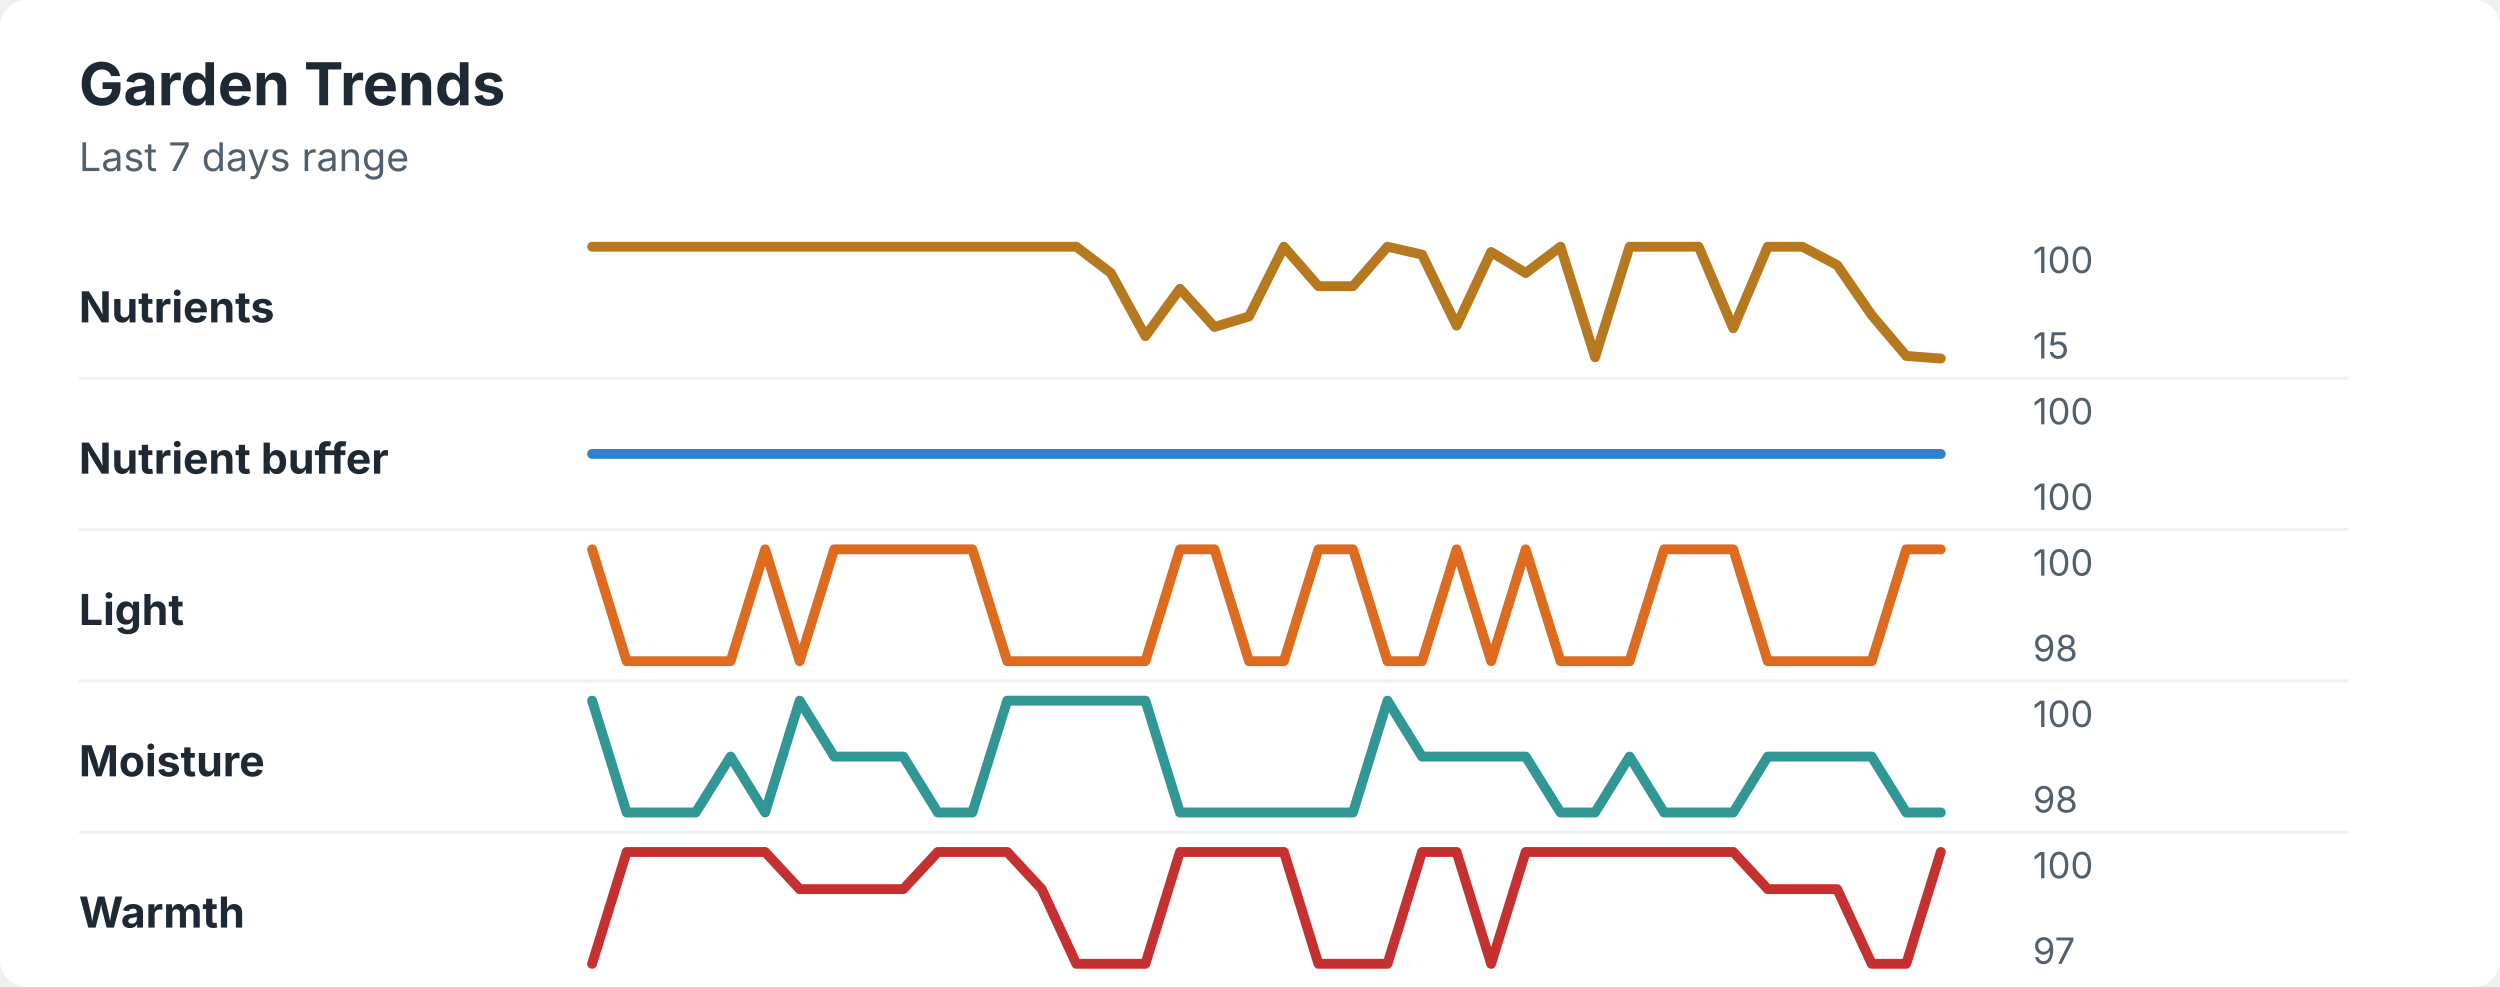
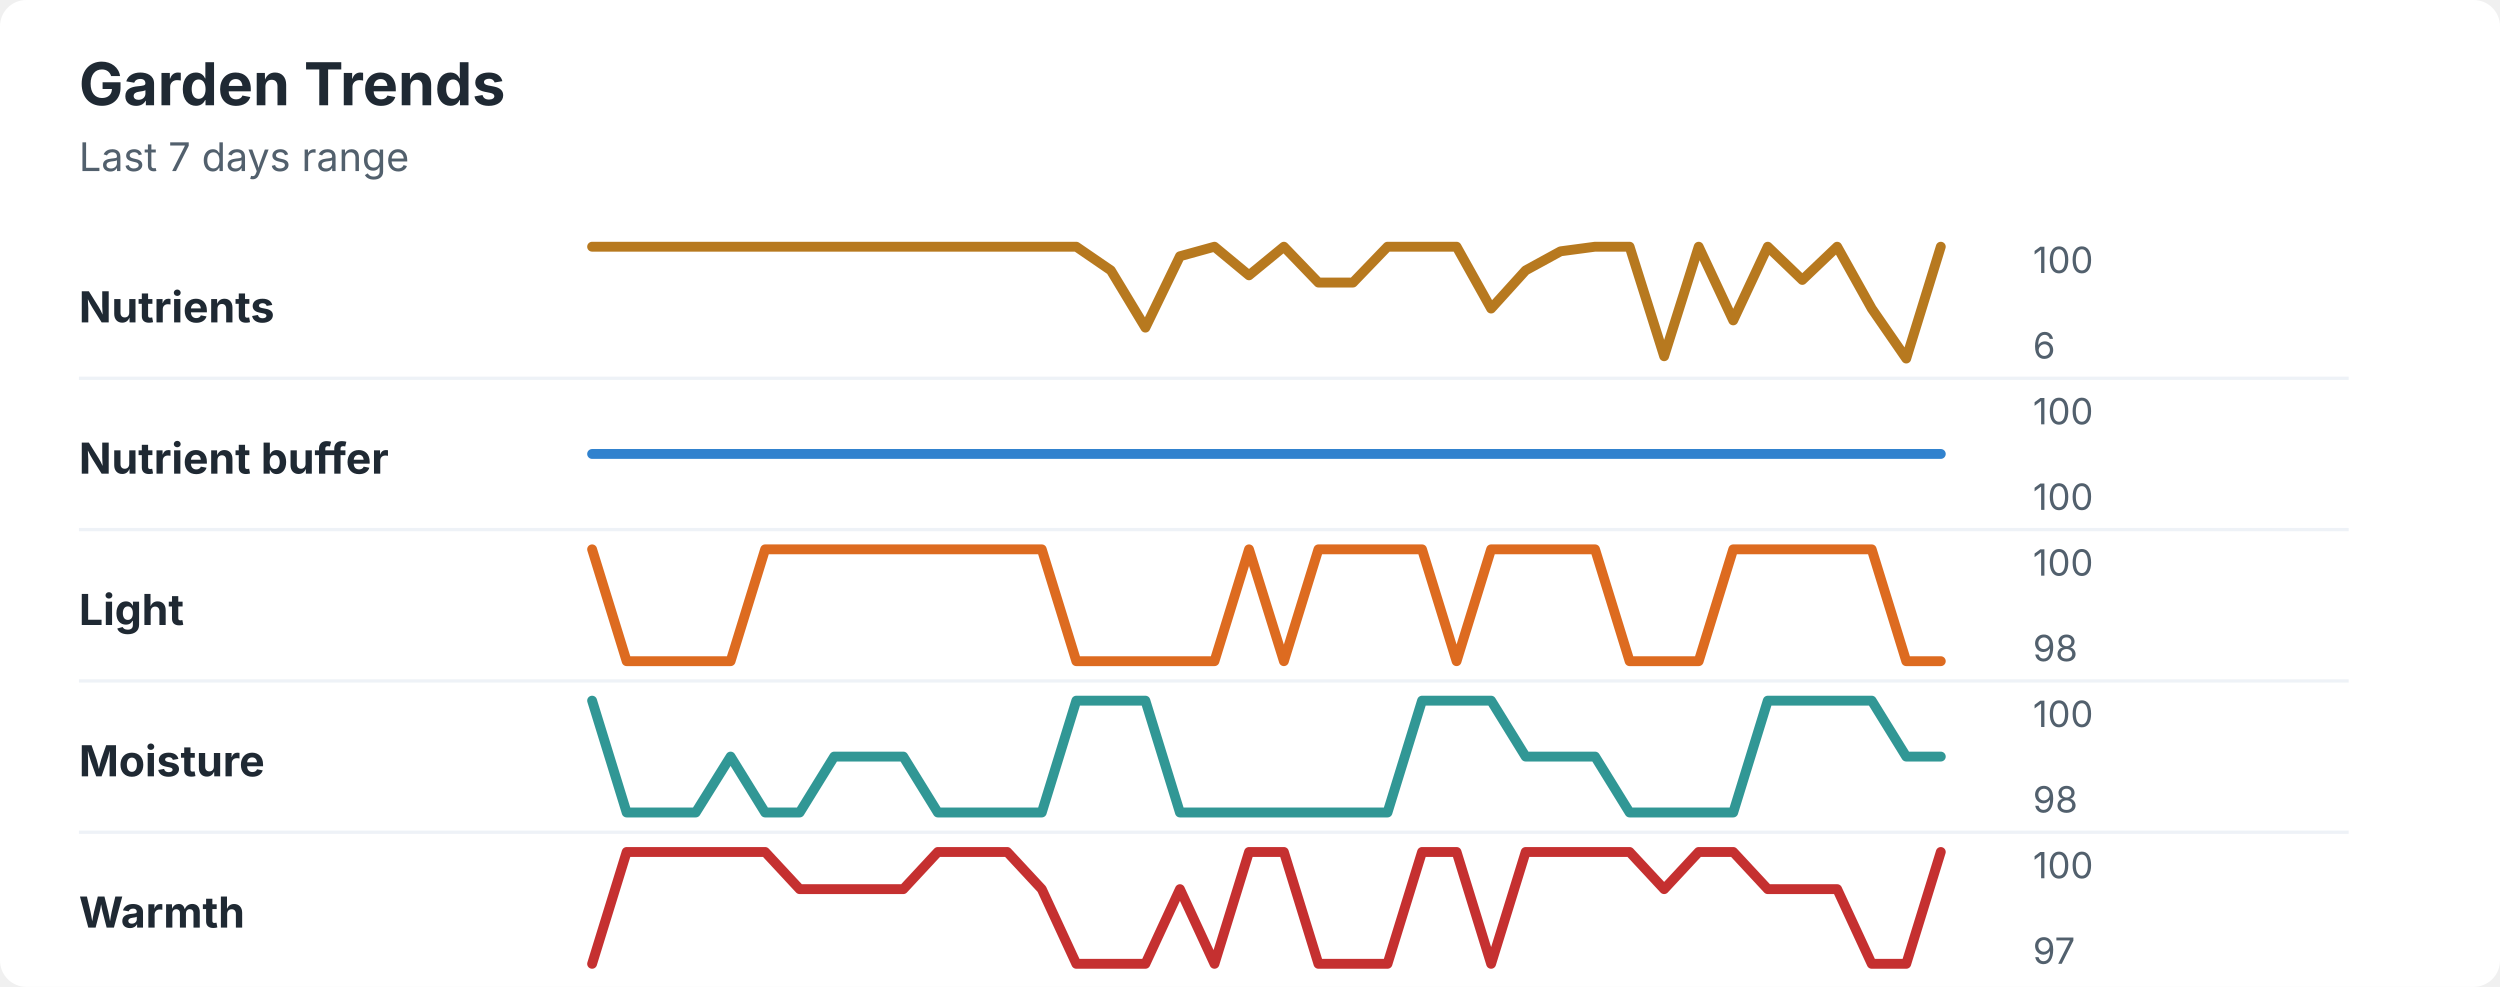
<svg xmlns="http://www.w3.org/2000/svg" width="760" height="300" viewBox="0 0 760 300" role="img" aria-labelledby="title desc">
  <rect width="760" height="300" rx="8" fill="#ffffff" />
  <style>
    text { font-family: -apple-system, BlinkMacSystemFont, "Segoe UI", sans-serif; }
    .title { font-size: 18px; font-weight: 700; fill: #1f2933; }
    .subtitle { font-size: 12px; fill: #52606d; }
    .label { font-size: 13px; font-weight: 650; fill: #1f2933; }
    .axis-value { font-size: 11px; fill: #52606d; }
    .separator { stroke: #eef2f7; stroke-width: 1; }
  </style>
  <text x="24" y="32" class="title">Garden Trends</text>
  <text x="24" y="52" class="subtitle">Last 7 days range</text>
  <text x="24" y="98" class="label">Nutrients</text>
-   <polyline points="180.0,75.0 190.5,75.0 201.0,75.0 211.5,75.0 222.1,75.0 232.6,75.0 243.1,75.0 253.6,75.0 264.1,75.0 274.6,75.0 285.1,75.0 295.6,75.0 306.2,75.0 316.7,75.0 327.2,75.0 337.7,83.0 348.2,102.2 358.7,87.8 369.2,99.4 379.7,96.2 390.3,75.0 400.8,87.0 411.3,87.0 421.8,75.0 432.3,77.4 442.8,99.0 453.3,76.6 463.8,83.0 474.4,75.0 484.9,108.6 495.4,75.0 505.9,75.0 516.4,75.0 526.9,99.8 537.4,75.0 547.9,75.0 558.5,80.6 569.0,95.8 579.5,108.2 590.0,109.0 " fill="none" stroke="#b7791f" stroke-width="3" stroke-linecap="round" stroke-linejoin="round" />
+   <polyline points="180.0,75.0 190.5,75.0 201.0,75.0 211.5,75.0 222.1,75.0 232.6,75.0 243.1,75.0 253.6,75.0 264.1,75.0 274.6,75.0 285.1,75.0 295.6,75.0 306.2,75.0 316.7,75.0 327.2,75.0 337.7,82.2 348.2,99.6 358.7,77.9 369.2,75.0 379.7,83.7 390.3,75.0 400.8,85.9 411.3,85.9 421.8,75.0 432.3,75.0 442.8,75.0 453.3,93.8 463.8,82.2 474.4,76.4 484.9,75.0 495.4,75.0 505.9,108.3 516.4,75.0 526.9,97.4 537.4,75.0 547.9,85.1 558.5,75.0 569.0,93.8 579.5,109.0 590.0,75.0 " fill="none" stroke="#b7791f" stroke-width="3" stroke-linecap="round" stroke-linejoin="round" />
  <text x="618" y="83" class="axis-value">100</text>
-   <text x="618" y="109" class="axis-value">15</text>
+   <text x="618" y="109" class="axis-value">6</text>
  <line x1="24" y1="115.0" x2="714" y2="115.0" class="separator" />
  <text x="24" y="144" class="label">Nutrient buffer</text>
  <polyline points="180.0,138.0 190.5,138.0 201.0,138.0 211.5,138.0 222.1,138.0 232.6,138.0 243.1,138.0 253.6,138.0 264.1,138.0 274.6,138.0 285.1,138.0 295.6,138.0 306.2,138.0 316.7,138.0 327.2,138.0 337.7,138.0 348.2,138.0 358.7,138.0 369.2,138.0 379.7,138.0 390.3,138.0 400.8,138.0 411.3,138.0 421.8,138.0 432.3,138.0 442.8,138.0 453.3,138.0 463.8,138.0 474.4,138.0 484.9,138.0 495.4,138.0 505.9,138.0 516.4,138.0 526.9,138.0 537.4,138.0 547.9,138.0 558.5,138.0 569.0,138.0 579.5,138.0 590.0,138.0 " fill="none" stroke="#3182ce" stroke-width="3" stroke-linecap="round" stroke-linejoin="round" />
  <text x="618" y="129" class="axis-value">100</text>
  <text x="618" y="155" class="axis-value">100</text>
  <line x1="24" y1="161.0" x2="714" y2="161.0" class="separator" />
  <text x="24" y="190" class="label">Light</text>
-   <polyline points="180.0,167.0 190.5,201.0 201.0,201.0 211.5,201.0 222.1,201.0 232.6,167.0 243.1,201.0 253.6,167.0 264.1,167.0 274.6,167.0 285.1,167.0 295.6,167.0 306.2,201.0 316.7,201.0 327.2,201.0 337.7,201.0 348.2,201.0 358.7,167.0 369.2,167.0 379.7,201.0 390.3,201.0 400.8,167.0 411.3,167.0 421.8,201.0 432.3,201.0 442.8,167.0 453.3,201.0 463.8,167.0 474.4,201.0 484.9,201.0 495.4,201.0 505.9,167.0 516.4,167.0 526.9,167.0 537.4,201.0 547.9,201.0 558.5,201.0 569.0,201.0 579.5,167.0 590.0,167.0 " fill="none" stroke="#dd6b20" stroke-width="3" stroke-linecap="round" stroke-linejoin="round" />
+   <polyline points="180.0,167.0 190.5,201.0 201.0,201.0 211.5,201.0 222.1,201.0 232.6,167.0 243.1,167.0 253.6,167.0 264.1,167.0 274.6,167.0 285.1,167.0 295.6,167.0 306.2,167.0 316.7,167.0 327.2,201.0 337.7,201.0 348.2,201.0 358.7,201.0 369.2,201.0 379.7,167.0 390.3,201.0 400.8,167.0 411.3,167.0 421.8,167.0 432.3,167.0 442.8,201.0 453.3,167.0 463.8,167.0 474.4,167.0 484.9,167.0 495.4,201.0 505.9,201.0 516.4,201.0 526.9,167.0 537.4,167.0 547.9,167.0 558.5,167.0 569.0,167.0 579.5,201.0 590.0,201.0 " fill="none" stroke="#dd6b20" stroke-width="3" stroke-linecap="round" stroke-linejoin="round" />
  <text x="618" y="175" class="axis-value">100</text>
  <text x="618" y="201" class="axis-value">98</text>
  <line x1="24" y1="207.0" x2="714" y2="207.0" class="separator" />
  <text x="24" y="236" class="label">Moisture</text>
-   <polyline points="180.0,213.0 190.5,247.0 201.0,247.0 211.5,247.0 222.1,230.0 232.6,247.0 243.1,213.0 253.6,230.0 264.1,230.0 274.6,230.0 285.1,247.0 295.6,247.0 306.2,213.0 316.7,213.0 327.2,213.0 337.7,213.0 348.2,213.0 358.7,247.0 369.2,247.0 379.7,247.0 390.3,247.0 400.8,247.0 411.3,247.0 421.8,213.0 432.3,230.0 442.8,230.0 453.3,230.0 463.8,230.0 474.4,247.0 484.9,247.0 495.4,230.0 505.9,247.0 516.4,247.0 526.9,247.0 537.4,230.0 547.9,230.0 558.5,230.0 569.0,230.0 579.5,247.0 590.0,247.0 " fill="none" stroke="#319795" stroke-width="3" stroke-linecap="round" stroke-linejoin="round" />
+   <polyline points="180.0,213.0 190.5,247.0 201.0,247.0 211.5,247.0 222.1,230.0 232.6,247.0 243.1,247.0 253.6,230.0 264.1,230.0 274.6,230.0 285.1,247.0 295.6,247.0 306.2,247.0 316.7,247.0 327.2,213.0 337.7,213.0 348.2,213.0 358.7,247.0 369.2,247.0 379.7,247.0 390.3,247.0 400.8,247.0 411.3,247.0 421.8,247.0 432.3,213.0 442.8,213.0 453.3,213.0 463.8,230.0 474.4,230.0 484.9,230.0 495.4,247.0 505.9,247.0 516.4,247.0 526.9,247.0 537.4,213.0 547.9,213.0 558.5,213.0 569.0,213.0 579.5,230.0 590.0,230.0 " fill="none" stroke="#319795" stroke-width="3" stroke-linecap="round" stroke-linejoin="round" />
  <text x="618" y="221" class="axis-value">100</text>
  <text x="618" y="247" class="axis-value">98</text>
  <line x1="24" y1="253.0" x2="714" y2="253.0" class="separator" />
  <text x="24" y="282" class="label">Warmth</text>
-   <polyline points="180.0,293.0 190.5,259.0 201.0,259.0 211.5,259.0 222.1,259.0 232.6,259.0 243.1,270.3 253.6,270.3 264.1,270.3 274.6,270.3 285.1,259.0 295.6,259.0 306.2,259.0 316.7,270.3 327.2,293.0 337.7,293.0 348.2,293.0 358.7,259.0 369.2,259.0 379.7,259.0 390.3,259.0 400.8,293.0 411.3,293.0 421.8,293.0 432.3,259.0 442.8,259.0 453.3,293.0 463.8,259.0 474.4,259.0 484.9,259.0 495.4,259.0 505.9,259.0 516.4,259.0 526.9,259.0 537.4,270.3 547.9,270.3 558.5,270.3 569.0,293.0 579.5,293.0 590.0,259.0 " fill="none" stroke="#c53030" stroke-width="3" stroke-linecap="round" stroke-linejoin="round" />
+   <polyline points="180.0,293.0 190.5,259.0 201.0,259.0 211.5,259.0 222.1,259.0 232.6,259.0 243.1,270.3 253.6,270.3 264.1,270.3 274.6,270.3 285.1,259.0 295.6,259.0 306.2,259.0 316.7,270.3 327.2,293.0 337.7,293.0 348.2,293.0 358.7,270.3 369.2,293.0 379.7,259.0 390.3,259.0 400.8,293.0 411.3,293.0 421.8,293.0 432.3,259.0 442.8,259.0 453.3,293.0 463.8,259.0 474.4,259.0 484.9,259.0 495.4,259.0 505.9,270.3 516.4,259.0 526.9,259.0 537.4,270.3 547.9,270.3 558.5,270.3 569.0,293.0 579.5,293.0 590.0,259.0 " fill="none" stroke="#c53030" stroke-width="3" stroke-linecap="round" stroke-linejoin="round" />
  <text x="618" y="267" class="axis-value">100</text>
  <text x="618" y="293" class="axis-value">97</text>
</svg>
